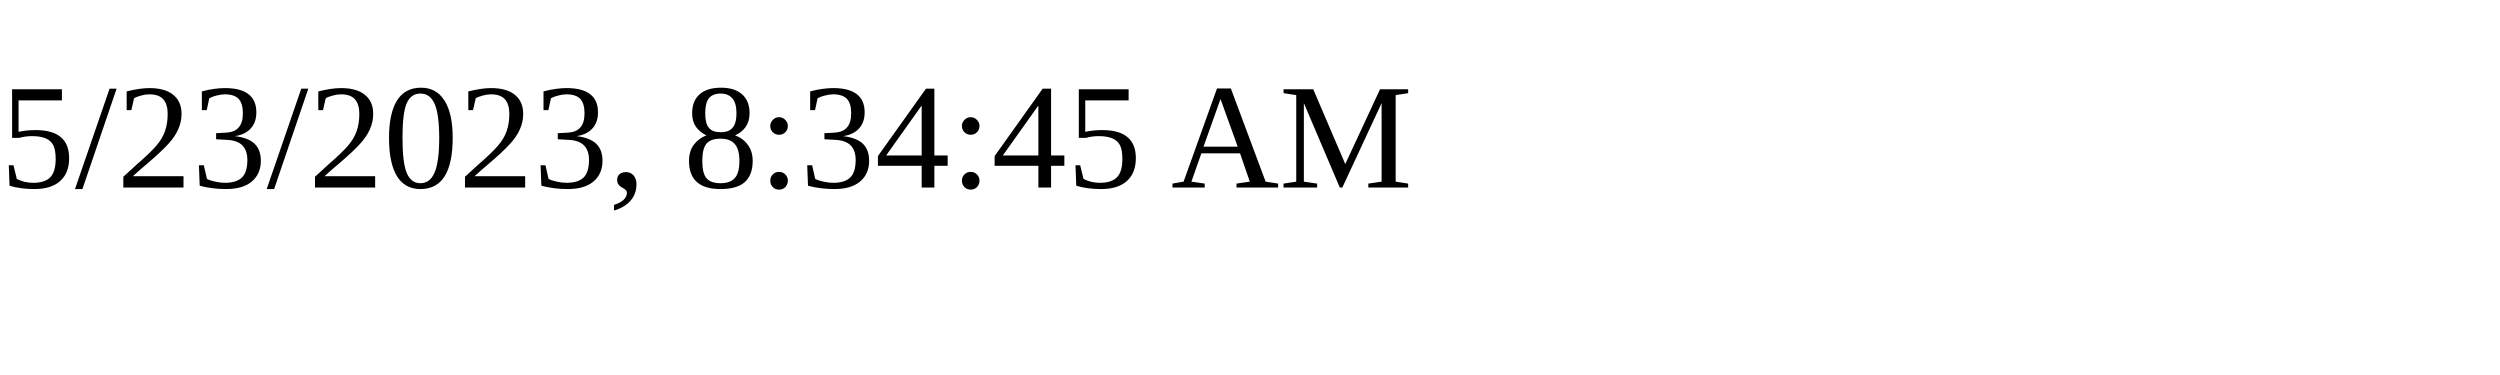
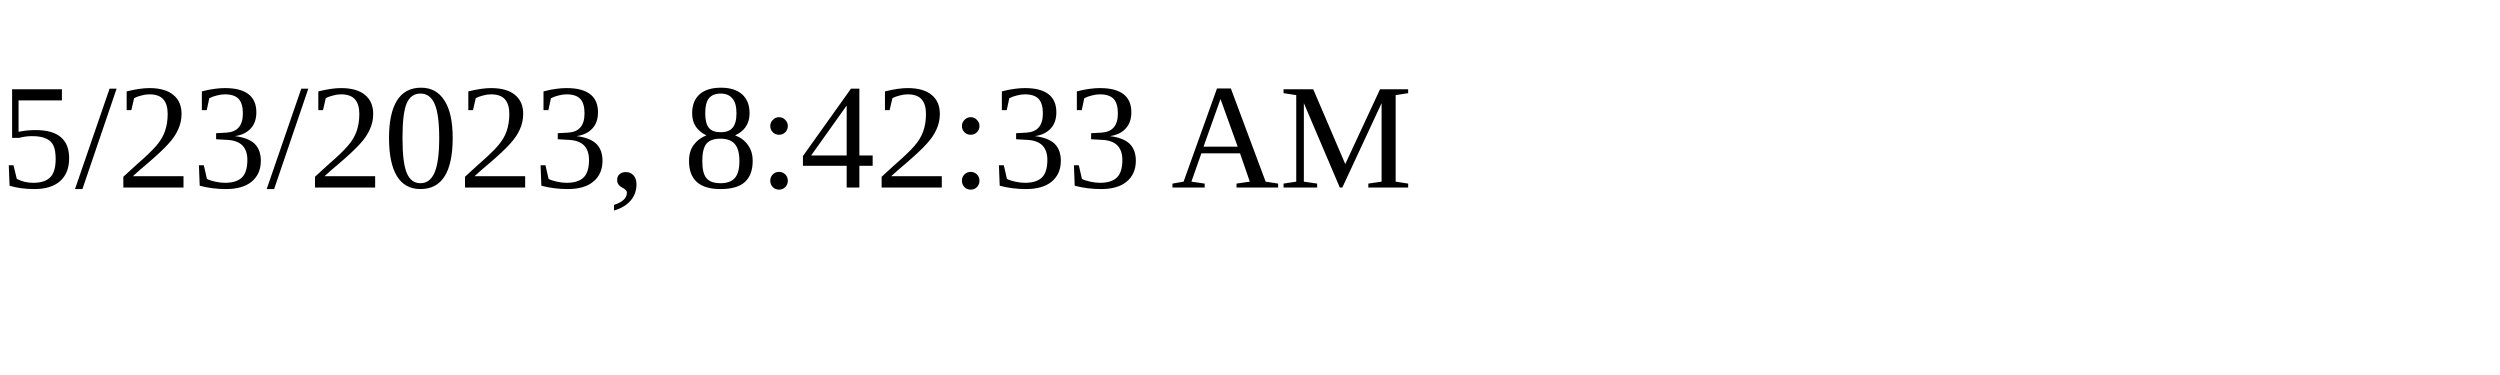
<svg xmlns="http://www.w3.org/2000/svg" height="30" width="200">
-   <text x="0" y="15">5/23/2023, 8:34:45 AM</text>
+   <text x="0" y="15">5/23/2023, 8:42:33 AM</text>
</svg>
